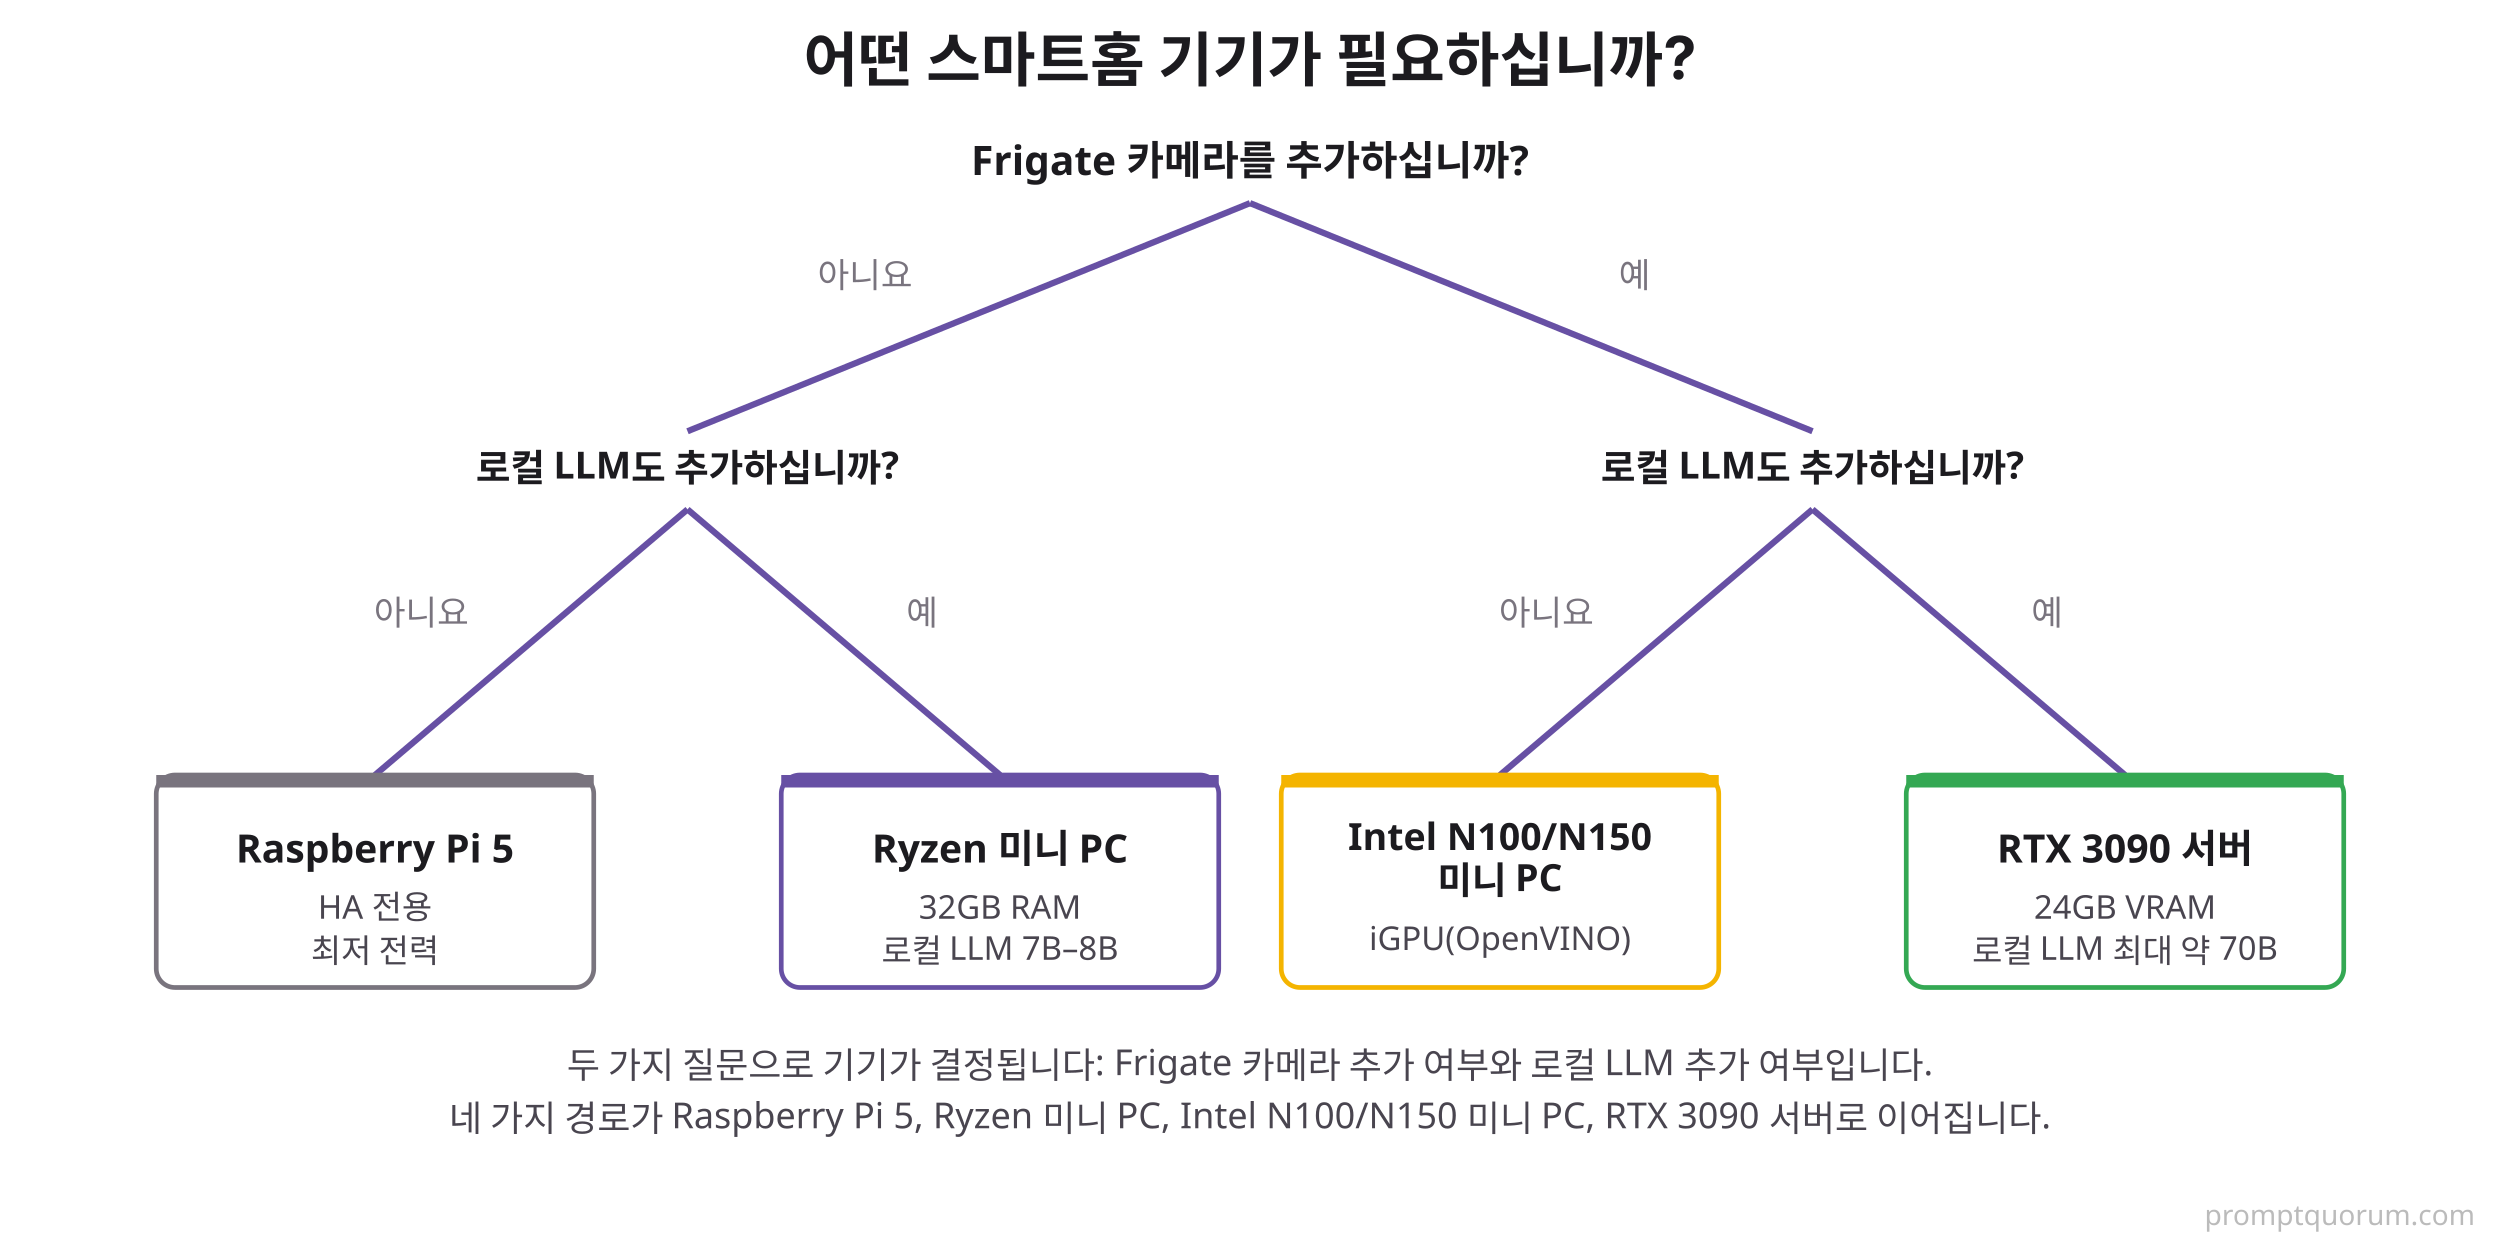
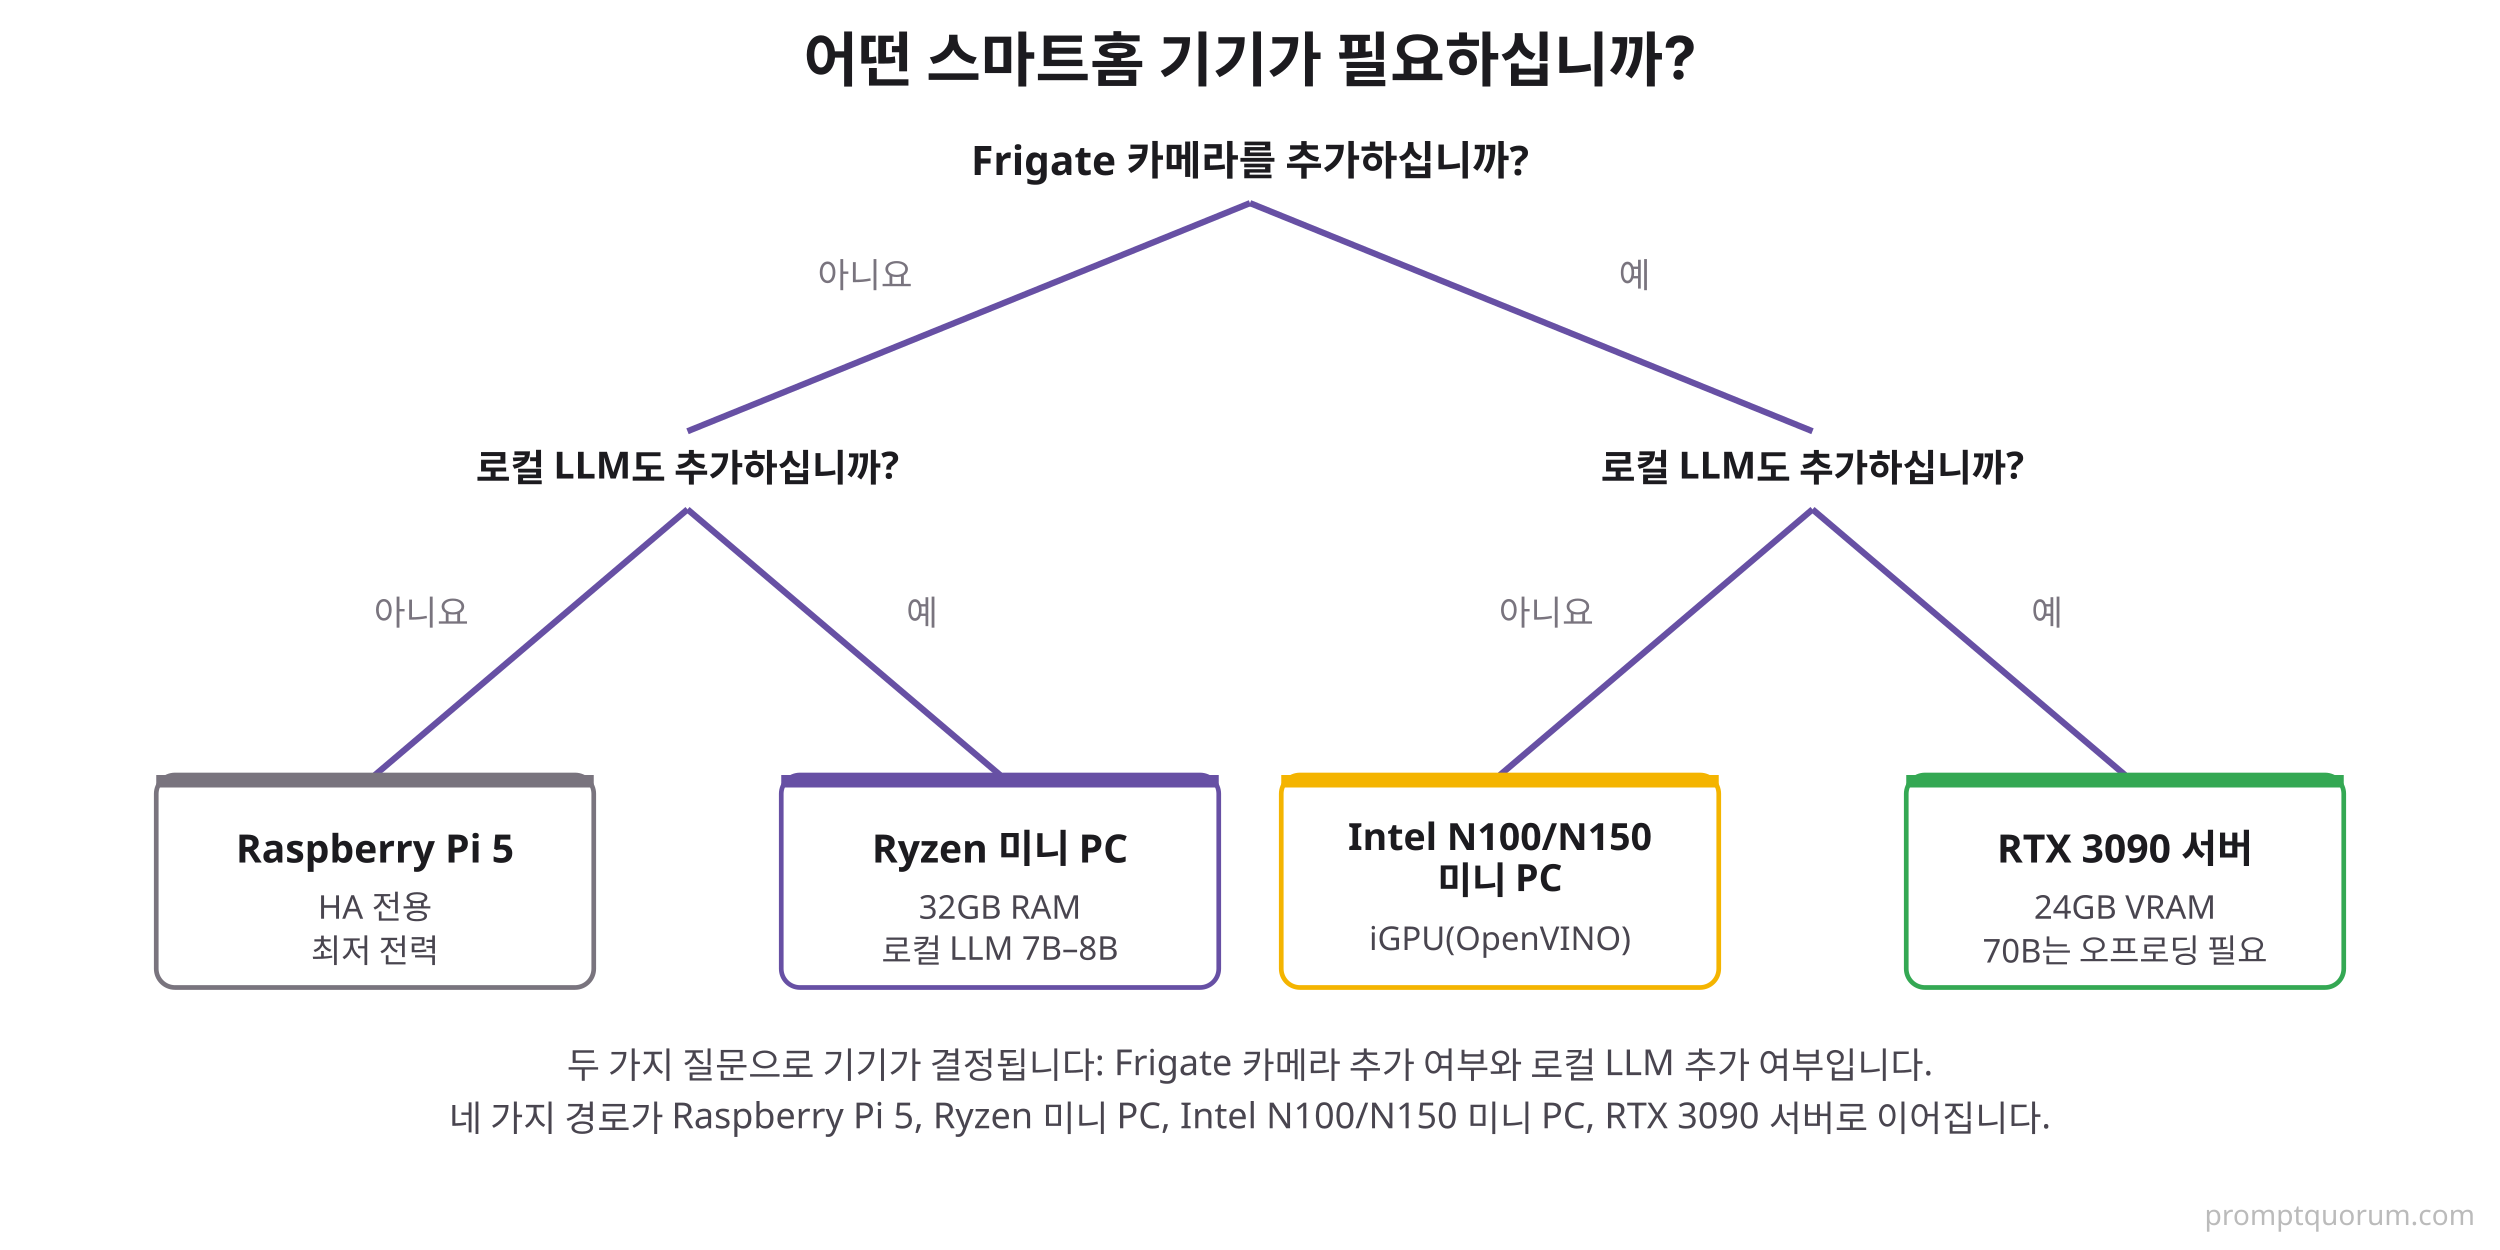
<svg xmlns="http://www.w3.org/2000/svg" viewBox="0 0 800 400">
  <rect width="800" height="400" fill="#FFFFFF" />
  <text x="400" y="26" font-family="system-ui, -apple-system, sans-serif" font-size="19" font-weight="700" fill="#1C1B1F" text-anchor="middle">어떤 스마트홈 기기가 필요하십니까?</text>
  <text x="400" y="56" font-family="system-ui, sans-serif" font-size="13" font-weight="700" fill="#1C1B1F" text-anchor="middle">Frigate 카메라를 추가하십니까?</text>
  <line x1="400" y1="65" x2="220" y2="138" stroke="#6750A4" stroke-width="2" />
  <line x1="400" y1="65" x2="580" y2="138" stroke="#6750A4" stroke-width="2" />
  <text x="292" y="92" font-family="system-ui, sans-serif" font-size="11" fill="#79747E" text-anchor="end">아니요</text>
  <text x="518" y="92" font-family="system-ui, sans-serif" font-size="11" fill="#79747E" text-anchor="start">예</text>
  <text x="220" y="154" font-family="system-ui, sans-serif" font-size="12" font-weight="700" fill="#1C1B1F" text-anchor="middle">로컬 LLM도 추가하십니까?</text>
  <text x="580" y="154" font-family="system-ui, sans-serif" font-size="12" font-weight="700" fill="#1C1B1F" text-anchor="middle">로컬 LLM도 추가하십니까?</text>
  <line x1="220" y1="163" x2="120" y2="248" stroke="#6750A4" stroke-width="2" />
  <line x1="220" y1="163" x2="320" y2="248" stroke="#6750A4" stroke-width="2" />
  <line x1="580" y1="163" x2="480" y2="248" stroke="#6750A4" stroke-width="2" />
  <line x1="580" y1="163" x2="680" y2="248" stroke="#6750A4" stroke-width="2" />
  <text x="150" y="200" font-family="system-ui, sans-serif" font-size="11" fill="#79747E" text-anchor="end">아니요</text>
  <text x="290" y="200" font-family="system-ui, sans-serif" font-size="11" fill="#79747E" text-anchor="start">예</text>
  <text x="510" y="200" font-family="system-ui, sans-serif" font-size="11" fill="#79747E" text-anchor="end">아니요</text>
  <text x="650" y="200" font-family="system-ui, sans-serif" font-size="11" fill="#79747E" text-anchor="start">예</text>
  <rect x="50" y="248" width="140" height="68" rx="6" fill="#FFFFFF" stroke="#79747E" stroke-width="1.5" />
  <rect x="50" y="248" width="140" height="4" rx="0" fill="#79747E" />
  <text x="120" y="276" font-family="system-ui, sans-serif" font-size="12.5" font-weight="700" fill="#1C1B1F" text-anchor="middle">Raspberry Pi 5</text>
  <text x="120" y="294" font-family="system-ui, sans-serif" font-size="10.5" fill="#49454F" text-anchor="middle">HA 전용</text>
  <text x="120" y="308" font-family="system-ui, sans-serif" font-size="10.5" fill="#49454F" text-anchor="middle">최저 전력</text>
  <rect x="250" y="248" width="140" height="68" rx="6" fill="#FFFFFF" stroke="#6750A4" stroke-width="1.5" />
  <rect x="250" y="248" width="140" height="4" rx="0" fill="#6750A4" />
  <text x="320" y="276" font-family="system-ui, sans-serif" font-size="12.5" font-weight="700" fill="#1C1B1F" text-anchor="middle">Ryzen 미니 PC</text>
  <text x="320" y="294" font-family="system-ui, sans-serif" font-size="10.5" fill="#49454F" text-anchor="middle">32GB RAM</text>
  <text x="320" y="308" font-family="system-ui, sans-serif" font-size="10.5" fill="#49454F" text-anchor="middle">로컬 LLM 7B–8B</text>
  <rect x="410" y="248" width="140" height="68" rx="6" fill="#FFFFFF" stroke="#F4B400" stroke-width="1.5" />
  <rect x="410" y="248" width="140" height="4" rx="0" fill="#F4B400" />
  <text x="480" y="272" font-family="system-ui, sans-serif" font-size="12" font-weight="700" fill="#1C1B1F" text-anchor="middle">Intel N100/N150</text>
  <text x="480" y="286" font-family="system-ui, sans-serif" font-size="12" font-weight="700" fill="#1C1B1F" text-anchor="middle">미니 PC</text>
  <text x="480" y="304" font-family="system-ui, sans-serif" font-size="10.5" fill="#49454F" text-anchor="middle">iGPU(OpenVINO)</text>
  <rect x="610" y="248" width="140" height="68" rx="6" fill="#FFFFFF" stroke="#34A853" stroke-width="1.5" />
  <rect x="610" y="248" width="140" height="4" rx="0" fill="#34A853" />
  <text x="680" y="276" font-family="system-ui, sans-serif" font-size="12.5" font-weight="700" fill="#1C1B1F" text-anchor="middle">RTX 3090 서버</text>
  <text x="680" y="294" font-family="system-ui, sans-serif" font-size="10.5" fill="#49454F" text-anchor="middle">24GB VRAM</text>
-   <text x="680" y="308" font-family="system-ui, sans-serif" font-size="10.5" fill="#49454F" text-anchor="middle">로컬 LLM 최대 약 70B</text>
+   <text x="680" y="308" font-family="system-ui, sans-serif" font-size="10.5" fill="#49454F" text-anchor="middle">70B는 오프로딩 필요</text>
  <text x="400" y="345" font-family="system-ui, sans-serif" font-size="11.5" fill="#49454F" text-anchor="middle">두 가지 질문으로 기기가 결정됩니다: Frigate 카메라 추가 여부와 로컬 LLM 추가 여부입니다.</text>
  <text x="400" y="362" font-family="system-ui, sans-serif" font-size="11.5" fill="#49454F" text-anchor="middle">네 가지 경로가 Raspberry Pi 5, Ryzen 미니 PC, Intel N100/N150 미니 PC, RTX 3090 서버로 이어집니다.</text>
  <text x="792" y="392" font-family="system-ui,sans-serif" font-size="9" fill="#BBBBBB" text-anchor="end">promptquorum.com</text>
</svg>
